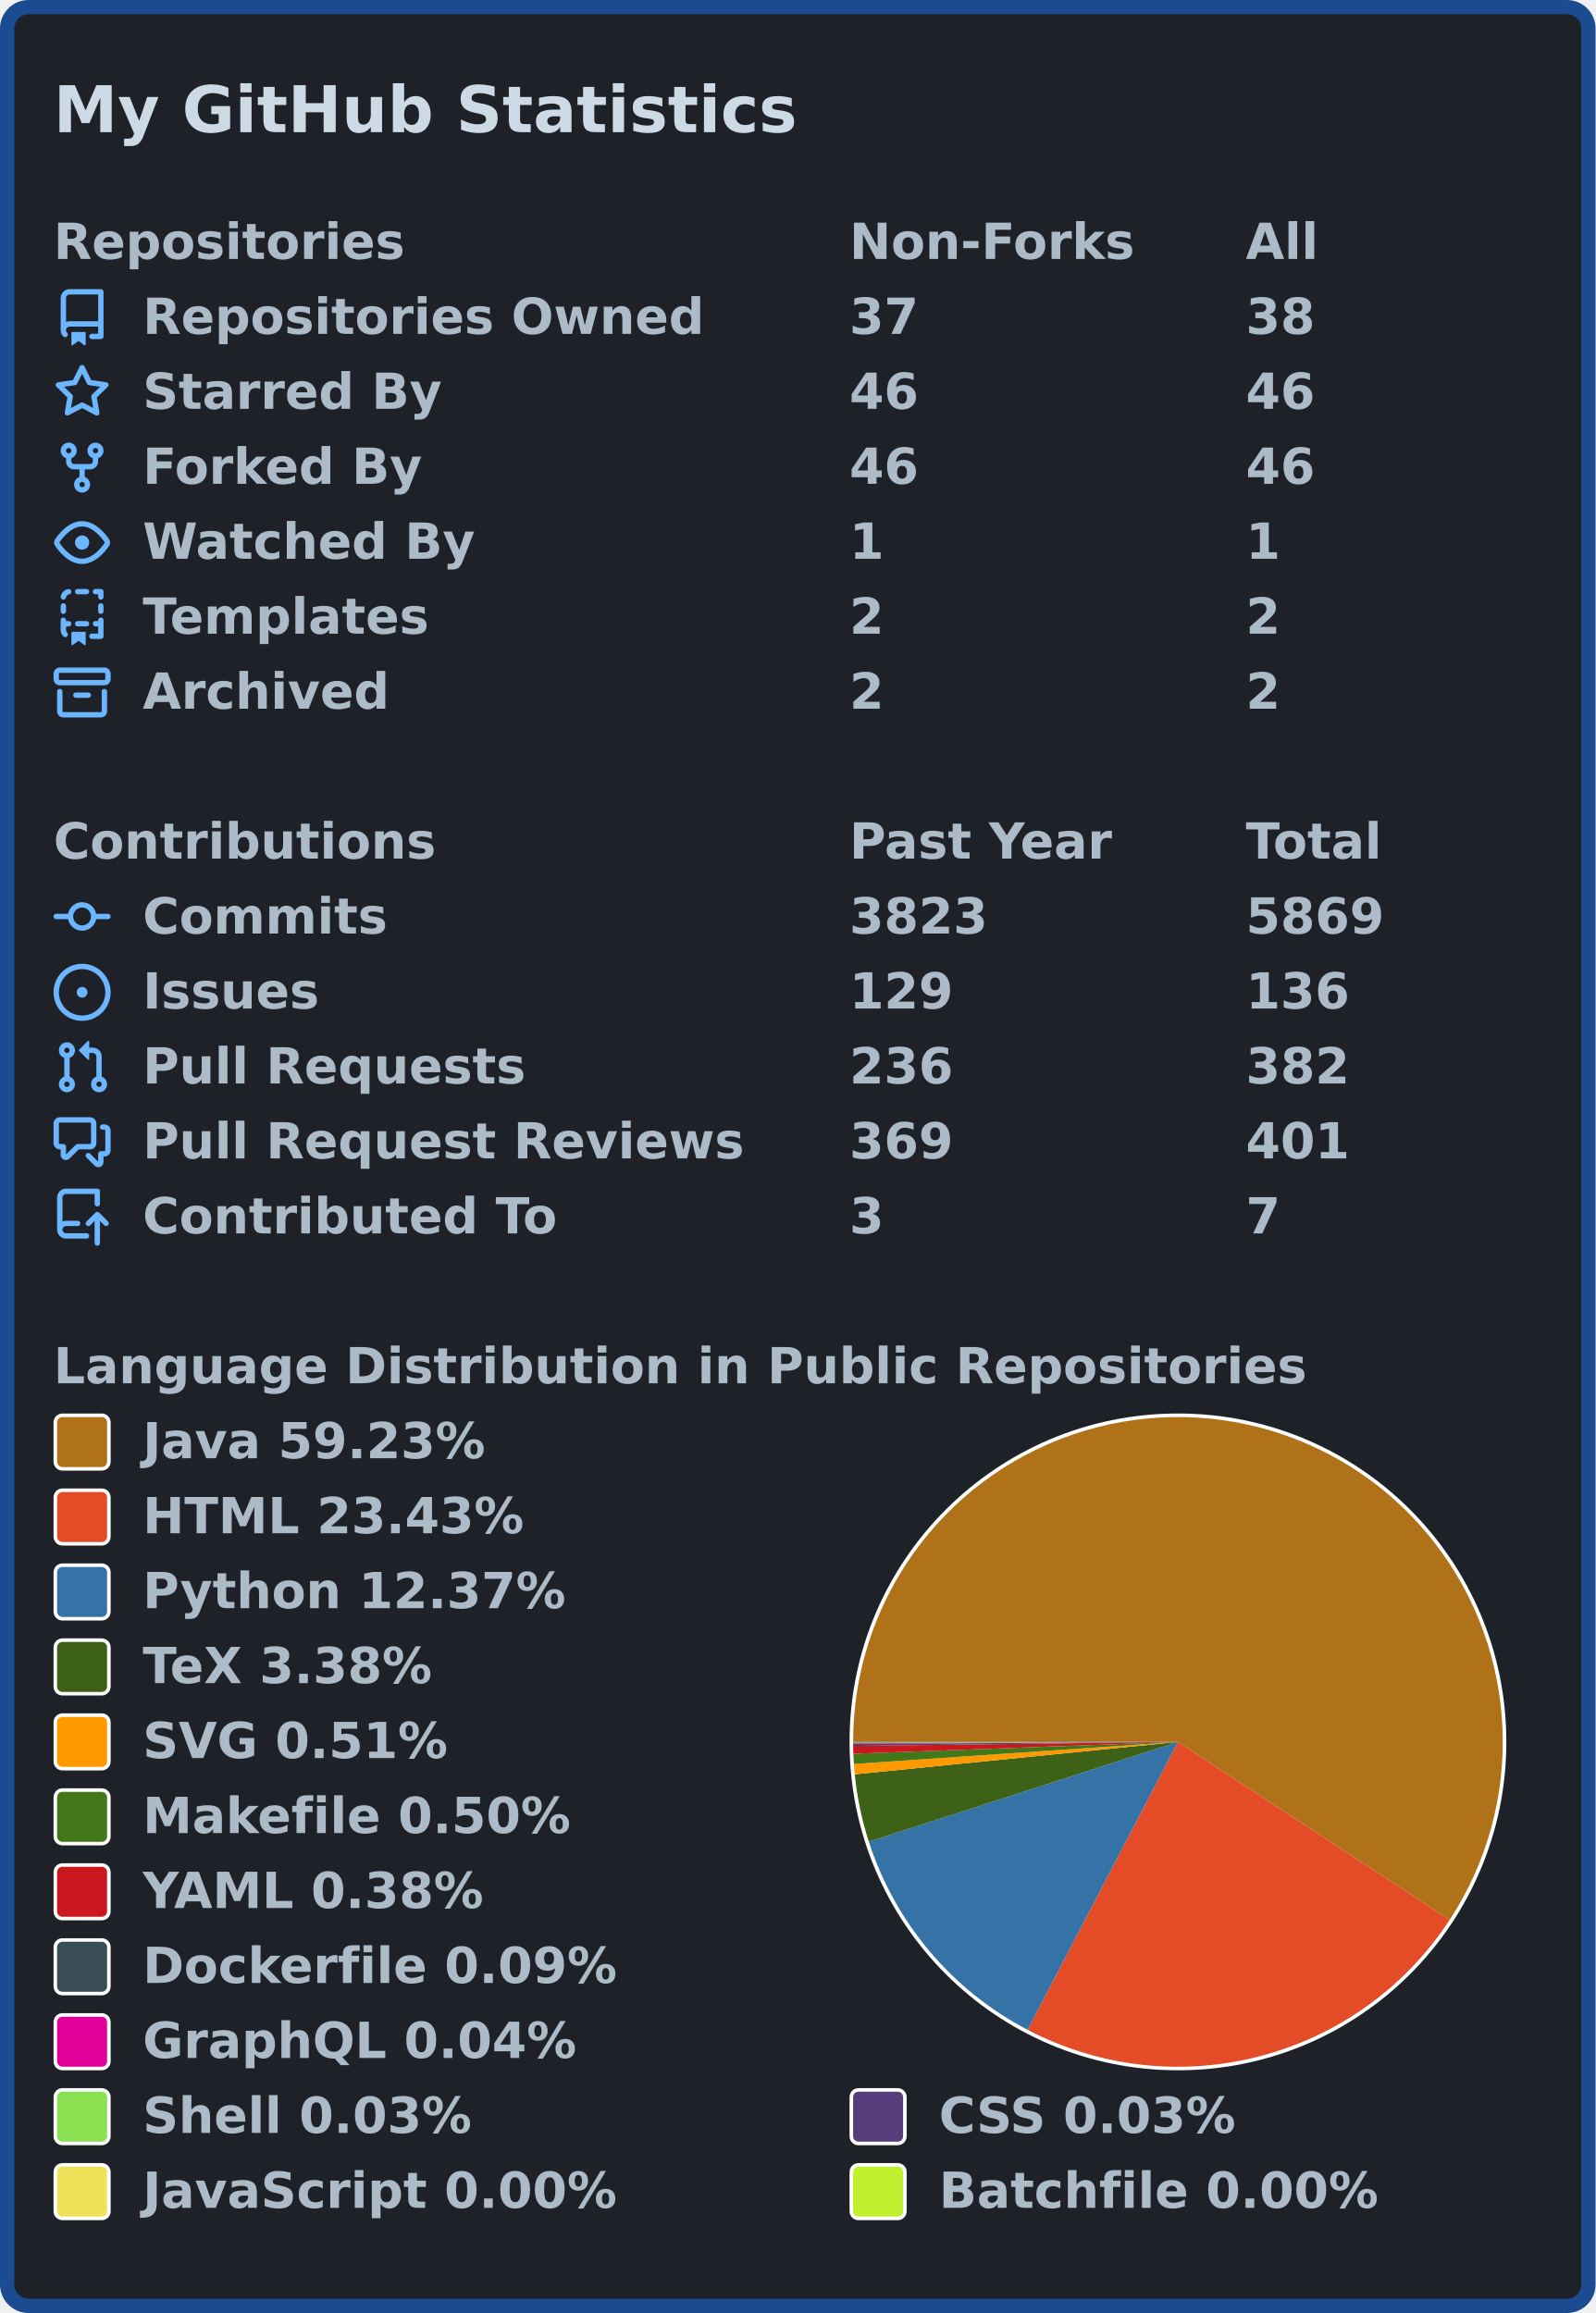
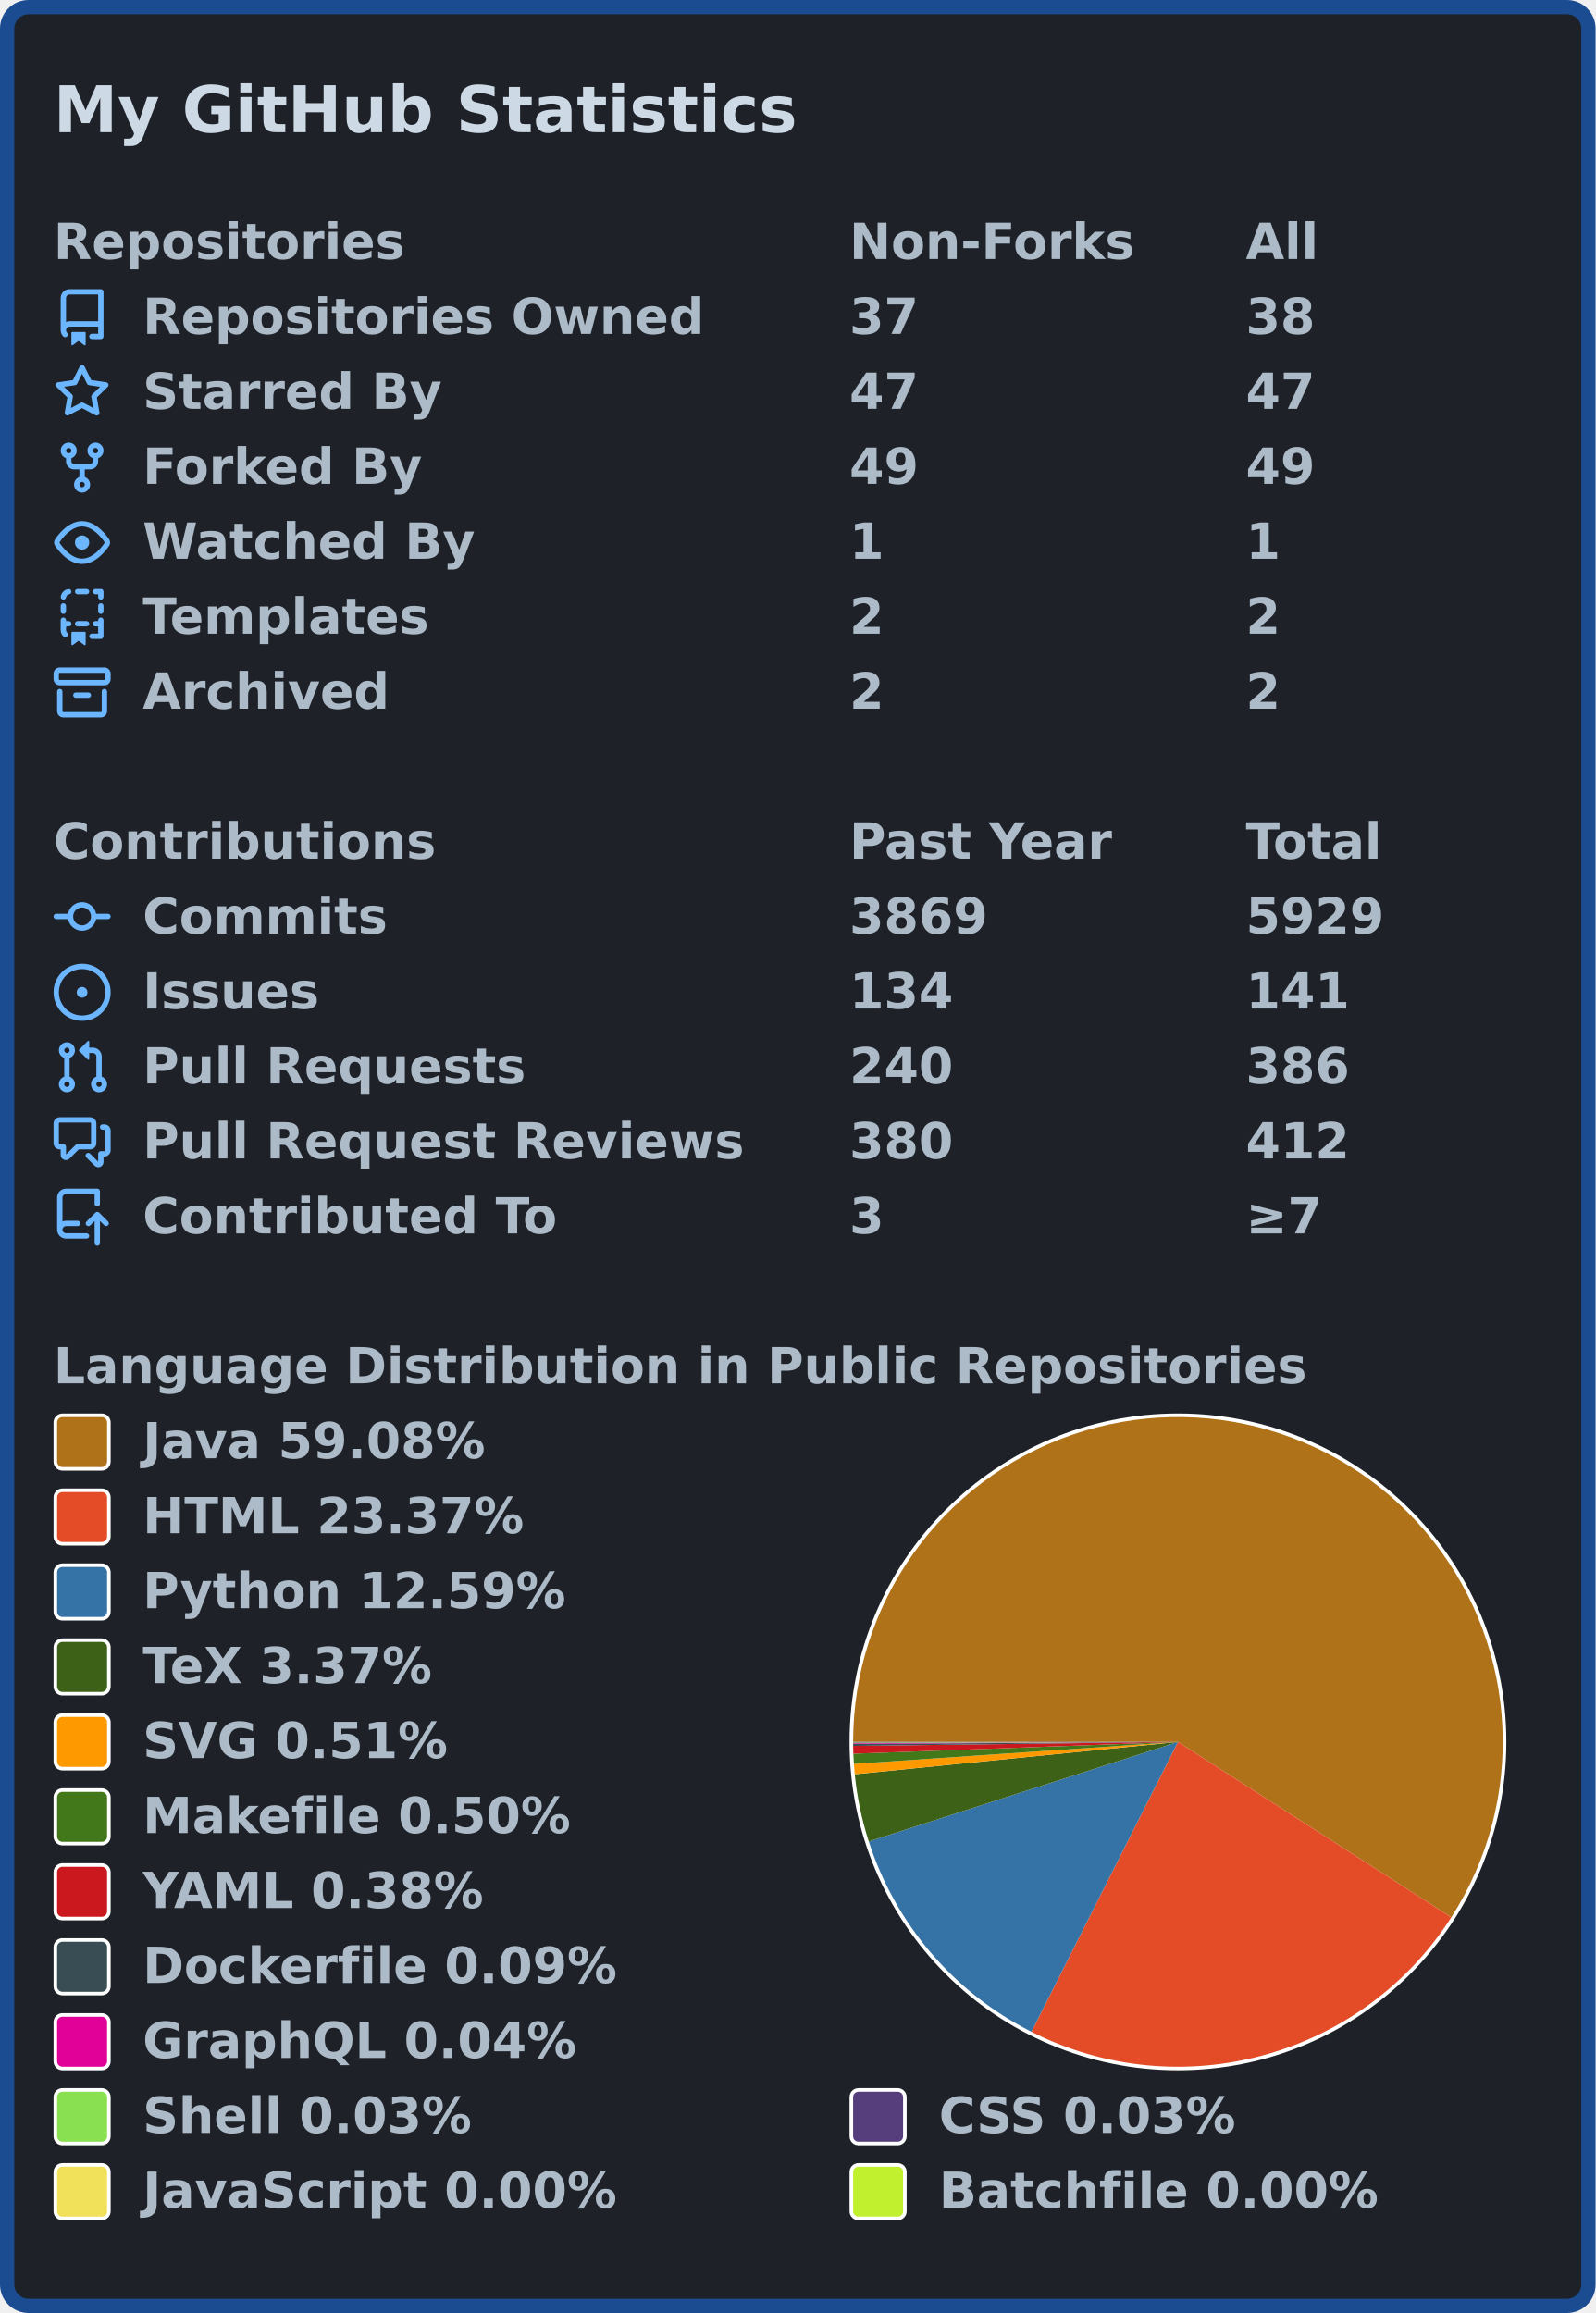
<svg xmlns="http://www.w3.org/2000/svg" width="447" height="648" viewBox="0 0 447 648">
  <rect x="2" y="2" stroke-width="4" rx="6" width="443" height="644" stroke="#1b4b91" fill="#1e2228" />
  <g font-weight="600" font-size="110pt" font-family="Verdana,Geneva,DejaVu Sans,sans-serif" text-rendering="geometricPrecision">
    <text x="122" y="301" lengthAdjust="spacingAndGlyphs" textLength="1671" transform="scale(0.123)" fill="#cdd9e5">My GitHub Statistics</text>
    <g transform="translate(0, 60)" fill="#adbac7">
      <g transform="translate(15, 0)">
        <g transform="scale(0.095)">
          <text x="0" y="132" textLength="1020" lengthAdjust="spacingAndGlyphs">Repositories</text>
          <text x="2347" y="132" textLength="832" lengthAdjust="spacingAndGlyphs">Non-Forks</text>
          <text x="3516" y="132" textLength="206" lengthAdjust="spacingAndGlyphs">All</text>
        </g>
      </g>
      <g transform="translate(15, 21)">
        <path fill="#6cb6ff" fill-rule="evenodd" d="M2 2.5A2.5 2.5 0 014.5 0h8.75a.75.75 0 01.75.75v12.5a.75.75 0 01-.75.75h-2.5a.75.75 0 110-1.5h1.75v-2h-8a1 1 0 00-.714 1.7.75.75 0 01-1.072 1.05A2.495 2.495 0 012 11.5v-9zm10.5-1V9h-8c-.356 0-.694.074-1 .208V2.5a1 1 0 011-1h8zM5 12.25v3.25a.25.25 0 00.4.2l1.45-1.087a.25.25 0 01.3 0L8.6 15.7a.25.25 0 00.4-.2v-3.25a.25.25 0 00-.25-.25h-3.5a.25.25 0 00-.25.25z" />
        <g transform="scale(0.095)">
          <text lengthAdjust="spacingAndGlyphs" textLength="1650" x="263" y="132">Repositories Owned</text>
          <text lengthAdjust="spacingAndGlyphs" textLength="210" x="2347" y="132">37</text>
          <text lengthAdjust="spacingAndGlyphs" textLength="210" x="3516" y="132">38</text>
        </g>
      </g>
      <g transform="translate(15, 42)">
        <path fill="#6cb6ff" fill-rule="evenodd" d="M8 .25a.75.75 0 01.673.418l1.882 3.815 4.21.612a.75.75 0 01.416 1.279l-3.046 2.97.719 4.192a.75.75 0 01-1.088.791L8 12.347l-3.766 1.98a.75.75 0 01-1.088-.79l.72-4.194L.818 6.374a.75.75 0 01.416-1.28l4.21-.611L7.327.668A.75.75 0 018 .25zm0 2.445L6.615 5.5a.75.75 0 01-.564.41l-3.097.45 2.24 2.184a.75.75 0 01.216.664l-.528 3.084 2.769-1.456a.75.75 0 01.698 0l2.77 1.456-.53-3.084a.75.75 0 01.216-.664l2.24-2.183-3.096-.45a.75.75 0 01-.564-.41L8 2.694v.001z" />
        <g transform="scale(0.095)">
          <text lengthAdjust="spacingAndGlyphs" textLength="874" x="263" y="132">Starred By</text>
-           <text lengthAdjust="spacingAndGlyphs" textLength="210" x="2347" y="132">46</text>
-           <text lengthAdjust="spacingAndGlyphs" textLength="210" x="3516" y="132">46</text>
+           <text lengthAdjust="spacingAndGlyphs" textLength="210" x="2347" y="132">47</text>
+           <text lengthAdjust="spacingAndGlyphs" textLength="210" x="3516" y="132">47</text>
        </g>
      </g>
      <g transform="translate(15, 63)">
        <path fill="#6cb6ff" fill-rule="evenodd" d="M5 3.25a.75.75 0 11-1.5 0 .75.75 0 011.5 0zm0 2.122a2.25 2.25 0 10-1.5 0v.878A2.25 2.25 0 005.75 8.5h1.5v2.128a2.251 2.251 0 101.5 0V8.5h1.5a2.25 2.25 0 002.25-2.25v-.878a2.25 2.25 0 10-1.5 0v.878a.75.75 0 01-.75.75h-4.5A.75.75 0 015 6.25v-.878zm3.75 7.378a.75.75 0 11-1.5 0 .75.75 0 011.5 0zm3-8.75a.75.75 0 100-1.5.75.75 0 000 1.5z" />
        <g transform="scale(0.095)">
          <text lengthAdjust="spacingAndGlyphs" textLength="828" x="263" y="132">Forked By</text>
-           <text lengthAdjust="spacingAndGlyphs" textLength="210" x="2347" y="132">46</text>
-           <text lengthAdjust="spacingAndGlyphs" textLength="210" x="3516" y="132">46</text>
+           <text lengthAdjust="spacingAndGlyphs" textLength="210" x="2347" y="132">49</text>
+           <text lengthAdjust="spacingAndGlyphs" textLength="210" x="3516" y="132">49</text>
        </g>
      </g>
      <g transform="translate(15, 84)">
        <path fill="#6cb6ff" fill-rule="evenodd" d="M1.679 7.932c.412-.621 1.242-1.75 2.366-2.717C5.175 4.242 6.527 3.5 8 3.5c1.473 0 2.824.742 3.955 1.715 1.124.967 1.954 2.096 2.366 2.717a.119.119 0 010 .136c-.412.621-1.242 1.75-2.366 2.717C10.825 11.758 9.473 12.5 8 12.5c-1.473 0-2.824-.742-3.955-1.715C2.92 9.818 2.09 8.69 1.679 8.068a.119.119 0 010-.136zM8 2c-1.981 0-3.67.992-4.933 2.078C1.797 5.169.88 6.423.43 7.1a1.619 1.619 0 000 1.798c.45.678 1.367 1.932 2.637 3.024C4.329 13.008 6.019 14 8 14c1.981 0 3.67-.992 4.933-2.078 1.27-1.091 2.187-2.345 2.637-3.023a1.619 1.619 0 000-1.798c-.45-.678-1.367-1.932-2.637-3.023C11.671 2.992 9.981 2 8 2zm0 8a2 2 0 100-4 2 2 0 000 4z" />
        <g transform="scale(0.095)">
          <text lengthAdjust="spacingAndGlyphs" textLength="993" x="263" y="132">Watched By</text>
          <text lengthAdjust="spacingAndGlyphs" textLength="105" x="2347" y="132">1</text>
          <text lengthAdjust="spacingAndGlyphs" textLength="105" x="3516" y="132">1</text>
        </g>
      </g>
      <g transform="translate(15, 105)">
        <path fill="#6cb6ff" fill-rule="evenodd" d="M6 .75A.75.75 0 016.75 0h2.5a.75.75 0 010 1.5h-2.5A.75.75 0 016 .75zm5 0a.75.75 0 01.75-.75h1.5a.75.75 0 01.75.75v1.5a.75.75 0 01-1.5 0V1.5h-.75A.75.75 0 0111 .75zM4.992.662a.75.75 0 01-.636.848c-.436.063-.783.41-.846.846a.75.75 0 01-1.485-.212A2.501 2.501 0 014.144.025a.75.75 0 01.848.637zM2.75 4a.75.75 0 01.75.75v1.5a.75.75 0 01-1.5 0v-1.5A.75.75 0 012.75 4zm10.5 0a.75.75 0 01.75.75v1.5a.75.75 0 01-1.5 0v-1.5a.75.75 0 01.75-.75zM2.75 8a.75.75 0 01.75.75v.268A1.72 1.72 0 013.75 9h.5a.75.75 0 010 1.5h-.5a.25.25 0 00-.25.25v.75c0 .28.114.532.3.714a.75.75 0 01-1.05 1.072A2.495 2.495 0 012 11.5V8.75A.75.75 0 012.75 8zm10.5 0a.75.75 0 01.75.75v4.5a.75.75 0 01-.75.75h-2.5a.75.75 0 010-1.5h1.75v-2h-.75a.75.75 0 010-1.5h.75v-.25a.75.75 0 01.75-.75zM6 9.75A.75.75 0 016.75 9h2.5a.75.75 0 010 1.5h-2.5A.75.75 0 016 9.75zm-1 2.5v3.25a.25.25 0 00.4.2l1.45-1.087a.25.25 0 01.3 0L8.6 15.7a.25.25 0 00.4-.2v-3.25a.25.25 0 00-.25-.25h-3.5a.25.25 0 00-.25.25z" />
        <g transform="scale(0.095)">
          <text lengthAdjust="spacingAndGlyphs" textLength="868" x="263" y="132">Templates</text>
          <text lengthAdjust="spacingAndGlyphs" textLength="105" x="2347" y="132">2</text>
          <text lengthAdjust="spacingAndGlyphs" textLength="105" x="3516" y="132">2</text>
        </g>
      </g>
      <g transform="translate(15, 126)">
        <path fill="#6cb6ff" fill-rule="evenodd" d="M1.75 2.5a.25.25 0 00-.25.25v1.5c0 .138.112.25.25.25h12.5a.25.25 0 00.25-.25v-1.5a.25.25 0 00-.25-.25H1.75zM0 2.75C0 1.784.784 1 1.75 1h12.5c.966 0 1.75.784 1.75 1.75v1.5A1.75 1.75 0 0114.25 6H1.75A1.75 1.75 0 010 4.25v-1.5zM1.75 7a.75.75 0 01.75.75v5.5c0 .138.112.25.25.25h10.5a.25.25 0 00.25-.25v-5.5a.75.75 0 111.5 0v5.5A1.75 1.75 0 0113.25 15H2.75A1.75 1.75 0 011 13.25v-5.5A.75.75 0 011.75 7zm4.5 1a.75.75 0 000 1.5h3.5a.75.75 0 100-1.5h-3.5z" />
        <g transform="scale(0.095)">
          <text lengthAdjust="spacingAndGlyphs" textLength="726" x="263" y="132">Archived</text>
          <text lengthAdjust="spacingAndGlyphs" textLength="105" x="2347" y="132">2</text>
          <text lengthAdjust="spacingAndGlyphs" textLength="105" x="3516" y="132">2</text>
        </g>
      </g>
    </g>
    <g transform="translate(0, 228)" fill="#adbac7">
      <g transform="translate(15, 0)">
        <g transform="scale(0.095)">
          <text x="0" y="132" textLength="1112" lengthAdjust="spacingAndGlyphs">Contributions</text>
          <text x="2347" y="132" textLength="774" lengthAdjust="spacingAndGlyphs">Past Year</text>
          <text x="3516" y="132" textLength="414" lengthAdjust="spacingAndGlyphs">Total</text>
        </g>
      </g>
      <g transform="translate(15, 21)">
        <path fill="#6cb6ff" fill-rule="evenodd" d="M10.5 7.75a2.5 2.5 0 11-5 0 2.5 2.5 0 015 0zm1.43.75a4.002 4.002 0 01-7.86 0H.75a.75.75 0 110-1.5h3.32a4.001 4.001 0 017.86 0h3.32a.75.75 0 110 1.5h-3.32z" />
        <g transform="scale(0.095)">
          <text lengthAdjust="spacingAndGlyphs" textLength="734" x="263" y="132">Commits</text>
-           <text lengthAdjust="spacingAndGlyphs" textLength="420" x="2347" y="132">3823</text>
-           <text lengthAdjust="spacingAndGlyphs" textLength="420" x="3516" y="132">5869</text>
+           <text lengthAdjust="spacingAndGlyphs" textLength="420" x="2347" y="132">3869</text>
+           <text lengthAdjust="spacingAndGlyphs" textLength="420" x="3516" y="132">5929</text>
        </g>
      </g>
      <g transform="translate(15, 42)">
        <path fill="#6cb6ff" d="M8 9.5a1.5 1.5 0 100-3 1.5 1.5 0 000 3z" />
        <path fill="#6cb6ff" fill-rule="evenodd" d="M8 0a8 8 0 100 16A8 8 0 008 0zM1.5 8a6.5 6.5 0 1113 0 6.5 6.5 0 01-13 0z" />
        <g transform="scale(0.095)">
          <text lengthAdjust="spacingAndGlyphs" textLength="512" x="263" y="132">Issues</text>
-           <text lengthAdjust="spacingAndGlyphs" textLength="315" x="2347" y="132">129</text>
-           <text lengthAdjust="spacingAndGlyphs" textLength="315" x="3516" y="132">136</text>
+           <text lengthAdjust="spacingAndGlyphs" textLength="315" x="2347" y="132">134</text>
+           <text lengthAdjust="spacingAndGlyphs" textLength="315" x="3516" y="132">141</text>
        </g>
      </g>
      <g transform="translate(15, 63)">
        <path fill="#6cb6ff" fill-rule="evenodd" d="M7.177 3.073L9.573.677A.25.25 0 0110 .854v4.792a.25.25 0 01-.427.177L7.177 3.427a.25.25 0 010-.354zM3.75 2.5a.75.75 0 100 1.5.75.75 0 000-1.5zm-2.25.75a2.25 2.25 0 113 2.122v5.256a2.251 2.251 0 11-1.5 0V5.372A2.25 2.25 0 011.5 3.25zM11 2.5h-1V4h1a1 1 0 011 1v5.628a2.251 2.251 0 101.5 0V5A2.5 2.5 0 0011 2.5zm1 10.25a.75.75 0 111.5 0 .75.75 0 01-1.5 0zM3.75 12a.75.75 0 100 1.5.75.75 0 000-1.5z" />
        <g transform="scale(0.095)">
          <text lengthAdjust="spacingAndGlyphs" textLength="1113" x="263" y="132">Pull Requests</text>
-           <text lengthAdjust="spacingAndGlyphs" textLength="315" x="2347" y="132">236</text>
-           <text lengthAdjust="spacingAndGlyphs" textLength="315" x="3516" y="132">382</text>
+           <text lengthAdjust="spacingAndGlyphs" textLength="315" x="2347" y="132">240</text>
+           <text lengthAdjust="spacingAndGlyphs" textLength="315" x="3516" y="132">386</text>
        </g>
      </g>
      <g transform="translate(15, 84)">
        <path fill="#6cb6ff" fill-rule="evenodd" d="M1.5 2.75a.25.25 0 01.25-.25h8.5a.25.25 0 01.25.25v5.5a.25.25 0 01-.25.25h-3.5a.75.75 0 00-.53.22L3.5 11.44V9.25a.75.75 0 00-.75-.75h-1a.25.25 0 01-.25-.25v-5.5zM1.75 1A1.75 1.75 0 000 2.75v5.5C0 9.216.784 10 1.75 10H2v1.543a1.457 1.457 0 002.487 1.03L7.061 10h3.189A1.75 1.75 0 0012 8.25v-5.5A1.75 1.75 0 0010.25 1h-8.5zM14.5 4.75a.25.25 0 00-.25-.25h-.5a.75.75 0 110-1.5h.5c.966 0 1.75.784 1.75 1.75v5.5A1.75 1.75 0 0114.25 12H14v1.543a1.457 1.457 0 01-2.487 1.03L9.22 12.28a.75.75 0 111.06-1.06l2.22 2.22v-2.19a.75.75 0 01.75-.75h1a.25.25 0 00.25-.25v-5.5z" />
        <g transform="scale(0.095)">
          <text lengthAdjust="spacingAndGlyphs" textLength="1762" x="263" y="132">Pull Request Reviews</text>
-           <text lengthAdjust="spacingAndGlyphs" textLength="315" x="2347" y="132">369</text>
-           <text lengthAdjust="spacingAndGlyphs" textLength="315" x="3516" y="132">401</text>
+           <text lengthAdjust="spacingAndGlyphs" textLength="315" x="2347" y="132">380</text>
+           <text lengthAdjust="spacingAndGlyphs" textLength="315" x="3516" y="132">412</text>
        </g>
      </g>
      <g transform="translate(15, 105)">
        <path fill="#6cb6ff" fill-rule="evenodd" d="M1 2.5A2.5 2.5 0 013.5 0h8.75a.75.75 0 01.75.75v3.5a.75.75 0 01-1.5 0V1.5h-8a1 1 0 00-1 1v6.708A2.492 2.492 0 013.5 9h3.25a.75.75 0 010 1.5H3.5a1 1 0 100 2h5.75a.75.75 0 010 1.5H3.5A2.5 2.5 0 011 11.5v-9zm13.23 7.79a.75.75 0 001.06-1.06l-2.505-2.505a.75.75 0 00-1.06 0L9.22 9.229a.75.75 0 001.06 1.061l1.225-1.224v6.184a.75.75 0 001.5 0V9.066l1.224 1.224z" />
        <g transform="scale(0.095)">
          <text lengthAdjust="spacingAndGlyphs" textLength="1234" x="263" y="132">Contributed To</text>
          <text lengthAdjust="spacingAndGlyphs" textLength="105" x="2347" y="132">3</text>
-           <text lengthAdjust="spacingAndGlyphs" textLength="105" x="3516" y="132">7</text>
+           <text lengthAdjust="spacingAndGlyphs" textLength="243" x="3516" y="132">≥7</text>
        </g>
      </g>
    </g>
    <g transform="translate(0, 375)" fill="#adbac7">
      <g transform="translate(15, 0)">
        <g transform="scale(0.095)">
          <text x="0" y="132" textLength="3652" lengthAdjust="spacingAndGlyphs">Language Distribution in Public Repositories</text>
        </g>
      </g>
      <g transform="translate(238, 21)">
        <circle cx="92" cy="92" r="92" fill="#ffffff" />
      </g>
      <g transform="translate(239, 22)">
        <g>
-           <path fill-rule="evenodd" fill="#b07219" d="M 0.0,91 A 91 91 0 1 1 167.109 140.883 L 91,91 Z" />
-           <path fill-rule="evenodd" fill="#e34c26" d="M 167.109,140.883 A 91 91 0 0 1 48.877 171.664 L 91,91 Z" />
-           <path fill-rule="evenodd" fill="#3572A5" d="M 48.877,171.664 A 91 91 0 0 1 4.403 118.962 L 91,91 Z" />
-           <path fill-rule="evenodd" fill="#3D6117" d="M 4.403,118.962 A 91 91 0 0 1 0.455 100.091 L 91,91 Z" />
-           <path fill-rule="evenodd" fill="#ff9900" d="M 0.455,100.091 A 91 91 0 0 1 0.21 97.18 L 91,91 Z" />
-           <path fill-rule="evenodd" fill="#427819" d="M 0.21,97.18 A 91 91 0 0 1 0.06 94.314 L 91,91 Z" />
-           <path fill-rule="evenodd" fill="#cb171e" d="M 0.06,94.314 A 91 91 0 0 1 0.007 92.125 L 91,91 Z" />
-           <path fill-rule="evenodd" fill="#384d54" d="M 0.007,92.125 A 91 91 0 0 1 0.002 91.584 L 91,91 Z" />
-           <path fill-rule="evenodd" fill="#e10098" d="M 0.002,91.584 A 91 91 0 0 1 0.001 91.379 L 91,91 Z" />
-           <path fill-rule="evenodd" fill="#89e051" d="M 0.001,91.379 A 91 91 0 0 1 0 91.195 L 91,91 Z" />
-           <path fill-rule="evenodd" fill="#563d7c" d="M 0,91.195 A 91 91 0 0 1 4.6052215623149095e-06 91.029 L 91,91 Z" />
-           <path fill-rule="evenodd" fill="#f1e05a" d="M 4.6052215623149095e-06,91.029 A 91 91 0 0 1 4.983143213621588e-07 91.01 L 91,91 Z" />
-           <path fill-rule="evenodd" fill="#C1F12E" d="M 4.983143213621588e-07,91.01 A 91 91 0 0 1 0.0 91 L 91,91 Z" />
+           <path fill-rule="evenodd" fill="#b07219" d="M 0.0,91 A 91 91 0 1 1 167.583 140.154 L 91,91 Z" />
+           <path fill-rule="evenodd" fill="#e34c26" d="M 167.583,140.154 A 91 91 0 0 1 49.957 172.219 L 91,91 Z" />
+           <path fill-rule="evenodd" fill="#3572A5" d="M 49.957,172.219 A 91 91 0 0 1 4.38 118.893 L 91,91 Z" />
+           <path fill-rule="evenodd" fill="#3D6117" d="M 4.38,118.893 A 91 91 0 0 1 0.453 100.068 L 91,91 Z" />
+           <path fill-rule="evenodd" fill="#ff9900" d="M 0.453,100.068 A 91 91 0 0 1 0.209 97.164 L 91,91 Z" />
+           <path fill-rule="evenodd" fill="#427819" d="M 0.209,97.164 A 91 91 0 0 1 0.06 94.305 L 91,91 Z" />
+           <path fill-rule="evenodd" fill="#cb171e" d="M 0.06,94.305 A 91 91 0 0 1 0.007 92.122 L 91,91 Z" />
+           <path fill-rule="evenodd" fill="#384d54" d="M 0.007,92.122 A 91 91 0 0 1 0.002 91.583 L 91,91 Z" />
+           <path fill-rule="evenodd" fill="#e10098" d="M 0.002,91.583 A 91 91 0 0 1 0.001 91.378 L 91,91 Z" />
+           <path fill-rule="evenodd" fill="#89e051" d="M 0.001,91.378 A 91 91 0 0 1 0 91.195 L 91,91 Z" />
+           <path fill-rule="evenodd" fill="#563d7c" d="M 0,91.195 A 91 91 0 0 1 4.581596044772596e-06 91.029 L 91,91 Z" />
+           <path fill-rule="evenodd" fill="#f1e05a" d="M 4.581596044772596e-06,91.029 A 91 91 0 0 1 4.95757888074877e-07 91.009 L 91,91 Z" />
+           <path fill-rule="evenodd" fill="#C1F12E" d="M 4.95757888074877e-07,91.009 A 91 91 0 0 1 0.0 91 L 91,91 Z" />
          <animateTransform attributeName="transform" attributeType="XML" type="rotate" from="0 91 91" to="360 91 91" dur="10s" repeatCount="indefinite" />
        </g>
      </g>
      <g transform="translate(15, 21)">
        <rect x="0.5" y="0.5" rx="2" width="15" height="15" fill="#b07219" stroke-width="1" stroke="#ffffff" />
-         <text transform="scale(0.095)" x="263" y="132" textLength="1038" lengthAdjust="spacingAndGlyphs">Java 59.23%</text>
+         <text transform="scale(0.095)" x="263" y="132" textLength="1038" lengthAdjust="spacingAndGlyphs">Java 59.08%</text>
      </g>
      <g transform="translate(15, 42)">
        <rect x="0.5" y="0.5" rx="2" width="15" height="15" fill="#e34c26" stroke-width="1" stroke="#ffffff" />
-         <text transform="scale(0.095)" x="263" y="132" textLength="1142" lengthAdjust="spacingAndGlyphs">HTML 23.43%</text>
+         <text transform="scale(0.095)" x="263" y="132" textLength="1142" lengthAdjust="spacingAndGlyphs">HTML 23.37%</text>
      </g>
      <g transform="translate(15, 63)">
        <rect x="0.5" y="0.5" rx="2" width="15" height="15" fill="#3572A5" stroke-width="1" stroke="#ffffff" />
-         <text transform="scale(0.095)" x="263" y="132" textLength="1254" lengthAdjust="spacingAndGlyphs">Python 12.37%</text>
+         <text transform="scale(0.095)" x="263" y="132" textLength="1254" lengthAdjust="spacingAndGlyphs">Python 12.59%</text>
      </g>
      <g transform="translate(15, 84)">
        <rect x="0.5" y="0.5" rx="2" width="15" height="15" fill="#3D6117" stroke-width="1" stroke="#ffffff" />
-         <text transform="scale(0.095)" x="263" y="132" textLength="894" lengthAdjust="spacingAndGlyphs">TeX 3.38%</text>
+         <text transform="scale(0.095)" x="263" y="132" textLength="894" lengthAdjust="spacingAndGlyphs">TeX 3.37%</text>
      </g>
      <g transform="translate(15, 105)">
        <rect x="0.5" y="0.5" rx="2" width="15" height="15" fill="#ff9900" stroke-width="1" stroke="#ffffff" />
        <text transform="scale(0.095)" x="263" y="132" textLength="922" lengthAdjust="spacingAndGlyphs">SVG 0.51%</text>
      </g>
      <g transform="translate(15, 126)">
        <rect x="0.5" y="0.5" rx="2" width="15" height="15" fill="#427819" stroke-width="1" stroke="#ffffff" />
        <text transform="scale(0.095)" x="263" y="132" textLength="1272" lengthAdjust="spacingAndGlyphs">Makefile 0.50%</text>
      </g>
      <g transform="translate(15, 147)">
        <rect x="0.5" y="0.5" rx="2" width="15" height="15" fill="#cb171e" stroke-width="1" stroke="#ffffff" />
        <text transform="scale(0.095)" x="263" y="132" textLength="1026" lengthAdjust="spacingAndGlyphs">YAML 0.38%</text>
      </g>
      <g transform="translate(15, 168)">
        <rect x="0.5" y="0.5" rx="2" width="15" height="15" fill="#384d54" stroke-width="1" stroke="#ffffff" />
        <text transform="scale(0.095)" x="263" y="132" textLength="1414" lengthAdjust="spacingAndGlyphs">Dockerfile 0.09%</text>
      </g>
      <g transform="translate(15, 189)">
        <rect x="0.5" y="0.5" rx="2" width="15" height="15" fill="#e10098" stroke-width="1" stroke="#ffffff" />
        <text transform="scale(0.095)" x="263" y="132" textLength="1305" lengthAdjust="spacingAndGlyphs">GraphQL 0.04%</text>
      </g>
      <g transform="translate(15, 210)">
        <rect x="0.5" y="0.5" rx="2" width="15" height="15" fill="#89e051" stroke-width="1" stroke="#ffffff" />
        <text transform="scale(0.095)" x="263" y="132" textLength="982" lengthAdjust="spacingAndGlyphs">Shell 0.03%</text>
        <rect x="223.5" y="0.5" rx="2" width="15" height="15" fill="#563d7c" stroke-width="1" stroke="#ffffff" />
        <text transform="scale(0.095)" x="2611" y="132" textLength="903" lengthAdjust="spacingAndGlyphs">CSS 0.03%</text>
      </g>
      <g transform="translate(15, 231)">
        <rect x="0.5" y="0.5" rx="2" width="15" height="15" fill="#f1e05a" stroke-width="1" stroke="#ffffff" />
        <text transform="scale(0.095)" x="263" y="132" textLength="1412" lengthAdjust="spacingAndGlyphs">JavaScript 0.00%</text>
        <rect x="223.5" y="0.5" rx="2" width="15" height="15" fill="#C1F12E" stroke-width="1" stroke="#ffffff" />
        <text transform="scale(0.095)" x="2611" y="132" textLength="1304" lengthAdjust="spacingAndGlyphs">Batchfile 0.00%</text>
      </g>
    </g>
  </g>
</svg>
